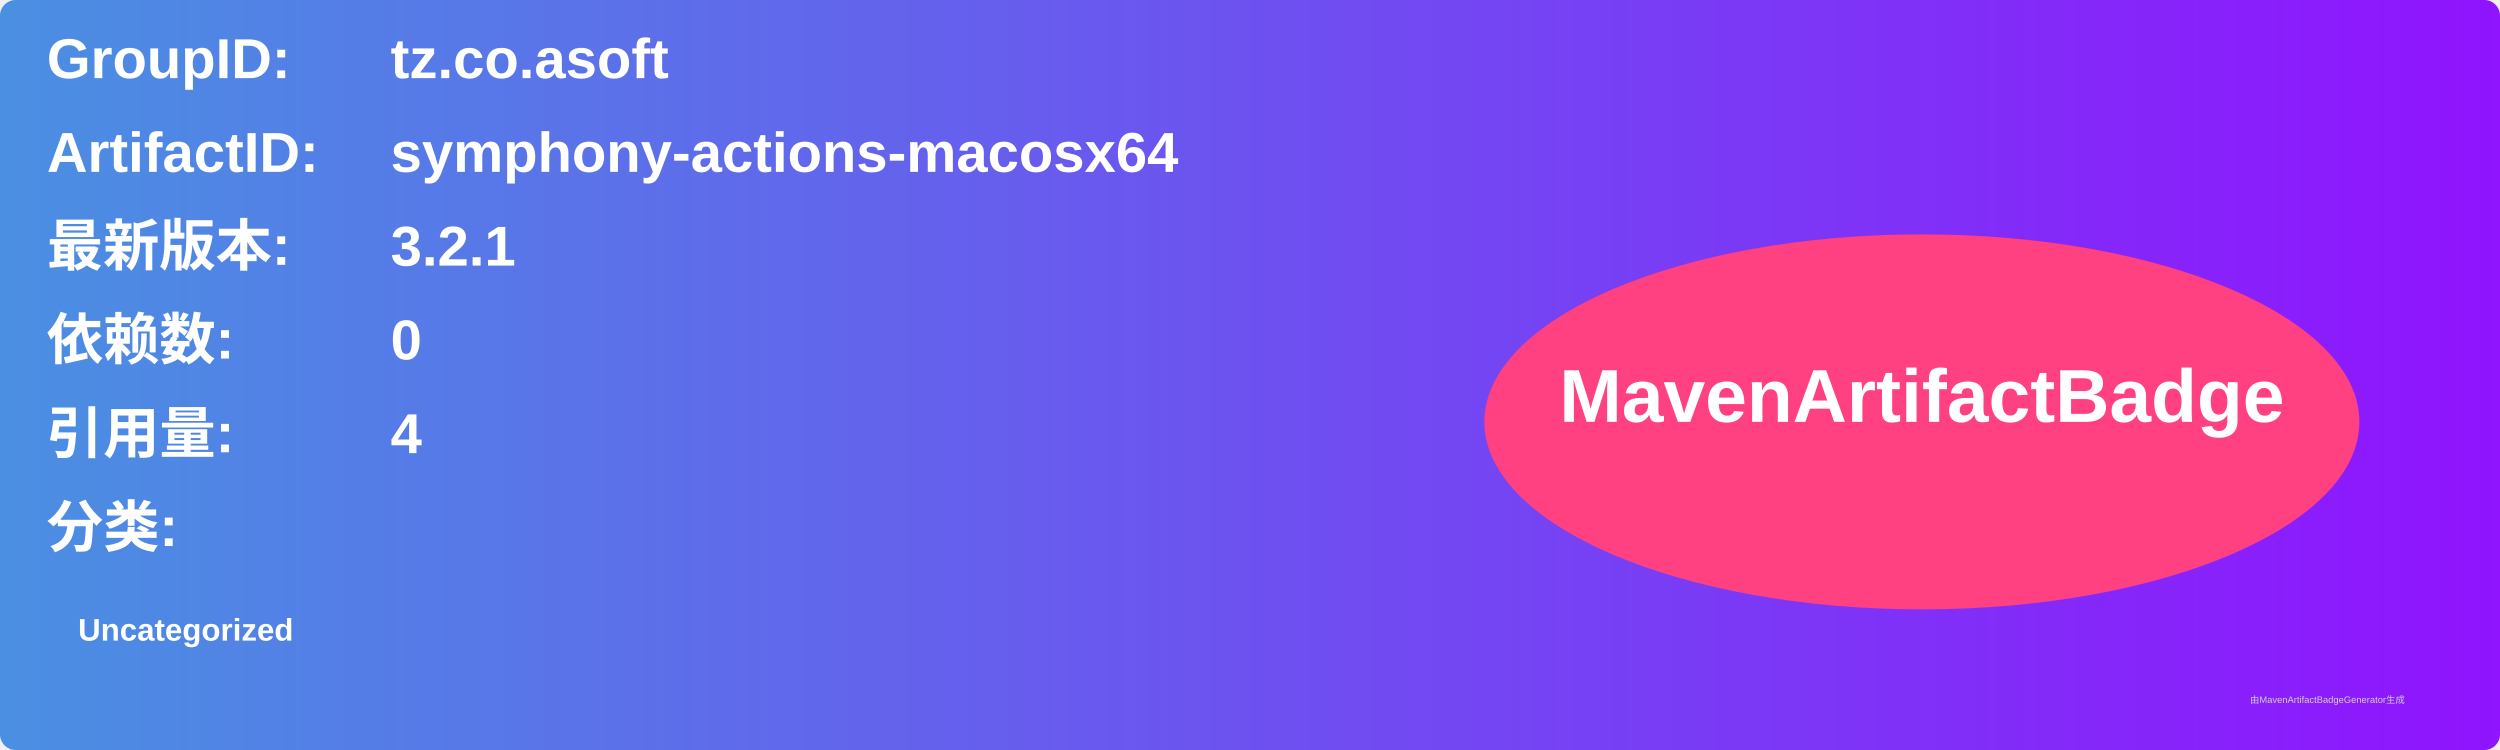
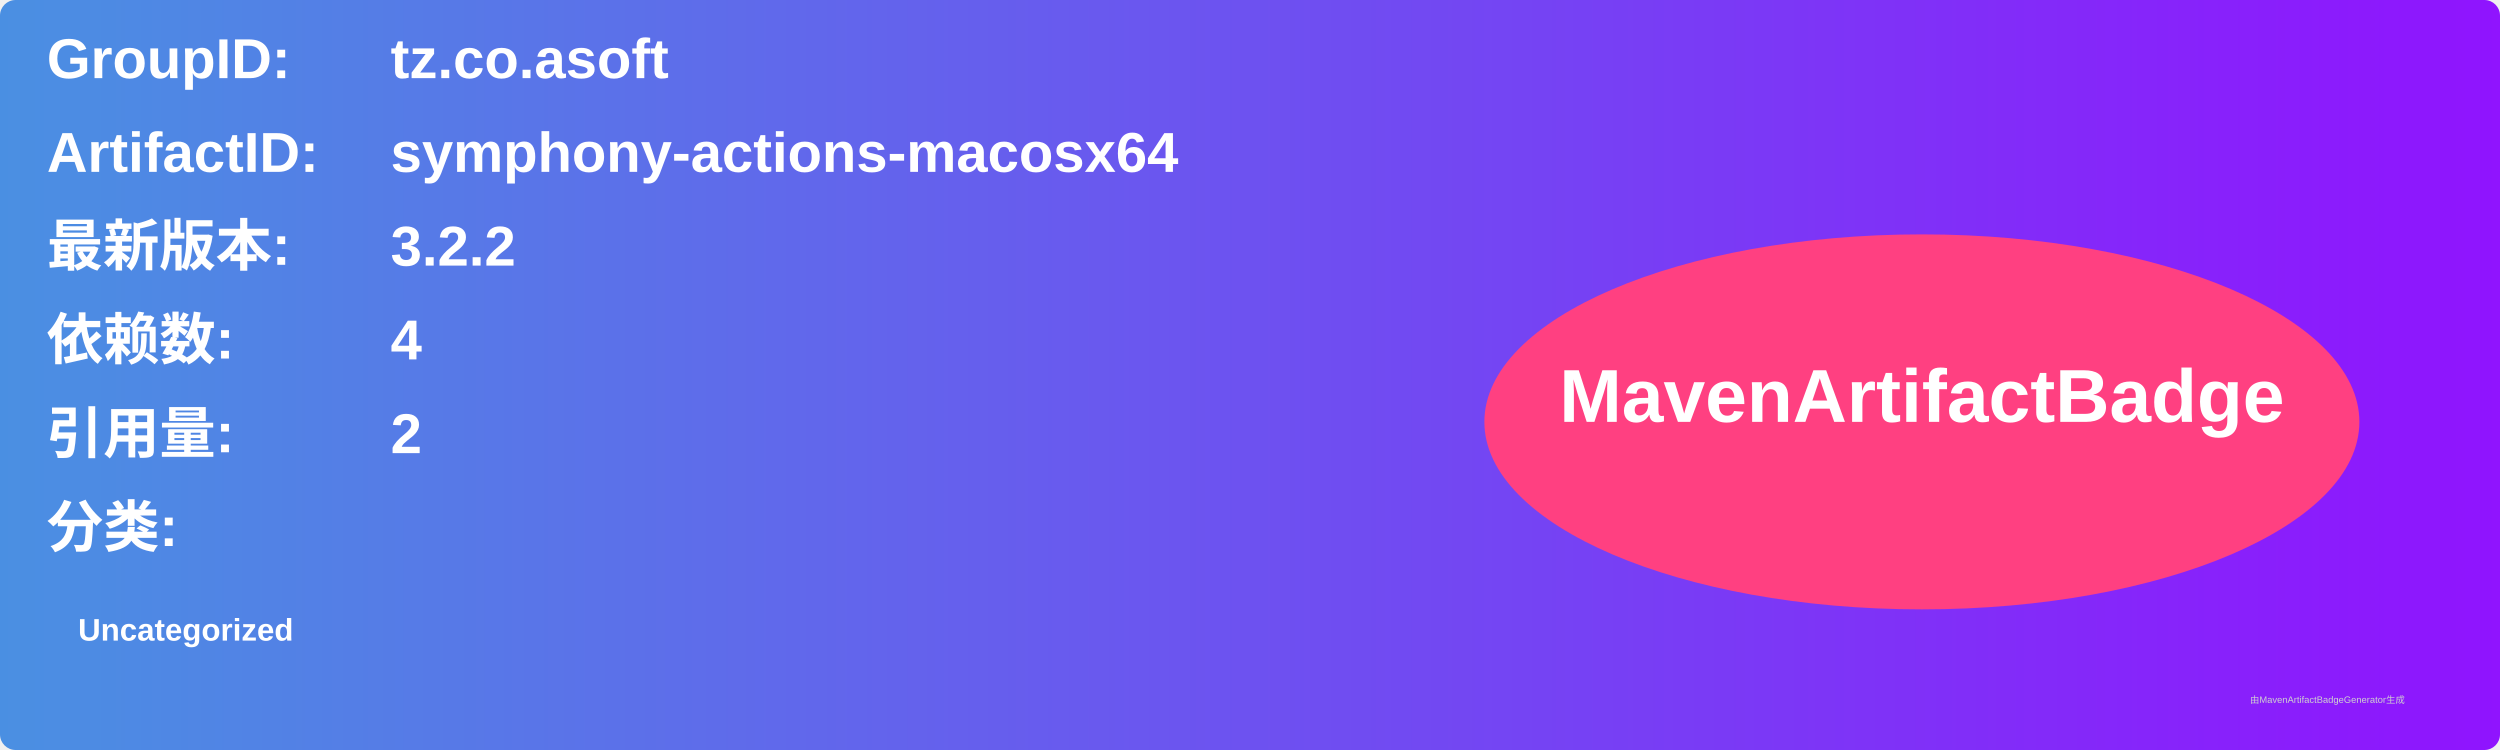
<svg xmlns="http://www.w3.org/2000/svg" width="800" height="240" viewBox="0 0 800 240">
  <linearGradient id="grad" x1="0%" y1="0%" x2="100%" y2="0%">
    <stop offset="0%" stop-color="#4a90e2" />
    <stop offset="100%" stop-color="#9013fe" />
  </linearGradient>
  <rect width="100%" height="100%" rx="5" ry="5" fill="url(#grad)" />
  <g transform="translate(15, 15)">
    <text x="0" y="10" font-family="Arial" font-size="18" fill="white" font-weight="bold" width="260">GroupID:</text>
    <text x="110" y="10" font-family="Arial" font-size="18" fill="white" font-weight="bold" width="460">tz.co.asoft</text>
    <text x="0" y="40" font-family="Arial" font-size="18" fill="white" font-weight="bold" width="260">ArtifactID:</text>
    <text x="110" y="40" font-family="Arial" font-size="18" fill="white" font-weight="bold" width="460">symphony-actions-macosx64</text>
    <text x="0" y="70" font-family="Arial" font-size="18" fill="white" font-weight="bold">最新版本:</text>
    <text x="110" y="70" font-family="Arial" font-size="18" fill="white" font-weight="bold">
-       <tspan font-weight="bold">3.2.1</tspan>
+       <tspan font-weight="bold">3.2.2</tspan>
    </text>
    <text x="0" y="100" font-family="Arial" font-size="18" fill="white" font-weight="bold">依赖数: </text>
    <text x="110" y="100" font-family="Arial" font-size="18" fill="white">
-       <tspan font-weight="bold">0</tspan>
+       <tspan font-weight="bold">4</tspan>
    </text>
    <text x="0" y="130" font-family="Arial" font-size="18" fill="white" font-weight="bold">引用量: </text>
    <text x="110" y="130" font-family="Arial" font-size="18" fill="white">
-       <tspan font-weight="bold">4</tspan>
+       <tspan font-weight="bold">2</tspan>
    </text>
    <text x="0" y="160" font-family="Arial" font-size="18" fill="white" font-weight="bold">分类:</text>
    <text x="10" y="190" font-family="Arial" font-size="10" fill="white">
      <tspan font-weight="bold">Uncategorized</tspan>
    </text>
    <ellipse cx="600" cy="120" rx="140" ry="60" fill="#ff4081" />
    <text x="600" y="120" text-anchor="middle" font-family="Arial" font-size="24" fill="white" font-weight="bold">MavenArtifactBadge</text>
  </g>
  <text x="720" y="225" font-family="Arial" font-size="3" fill="#d0d0d0">由MavenArtifactBadgeGenerator生成</text>
</svg>
